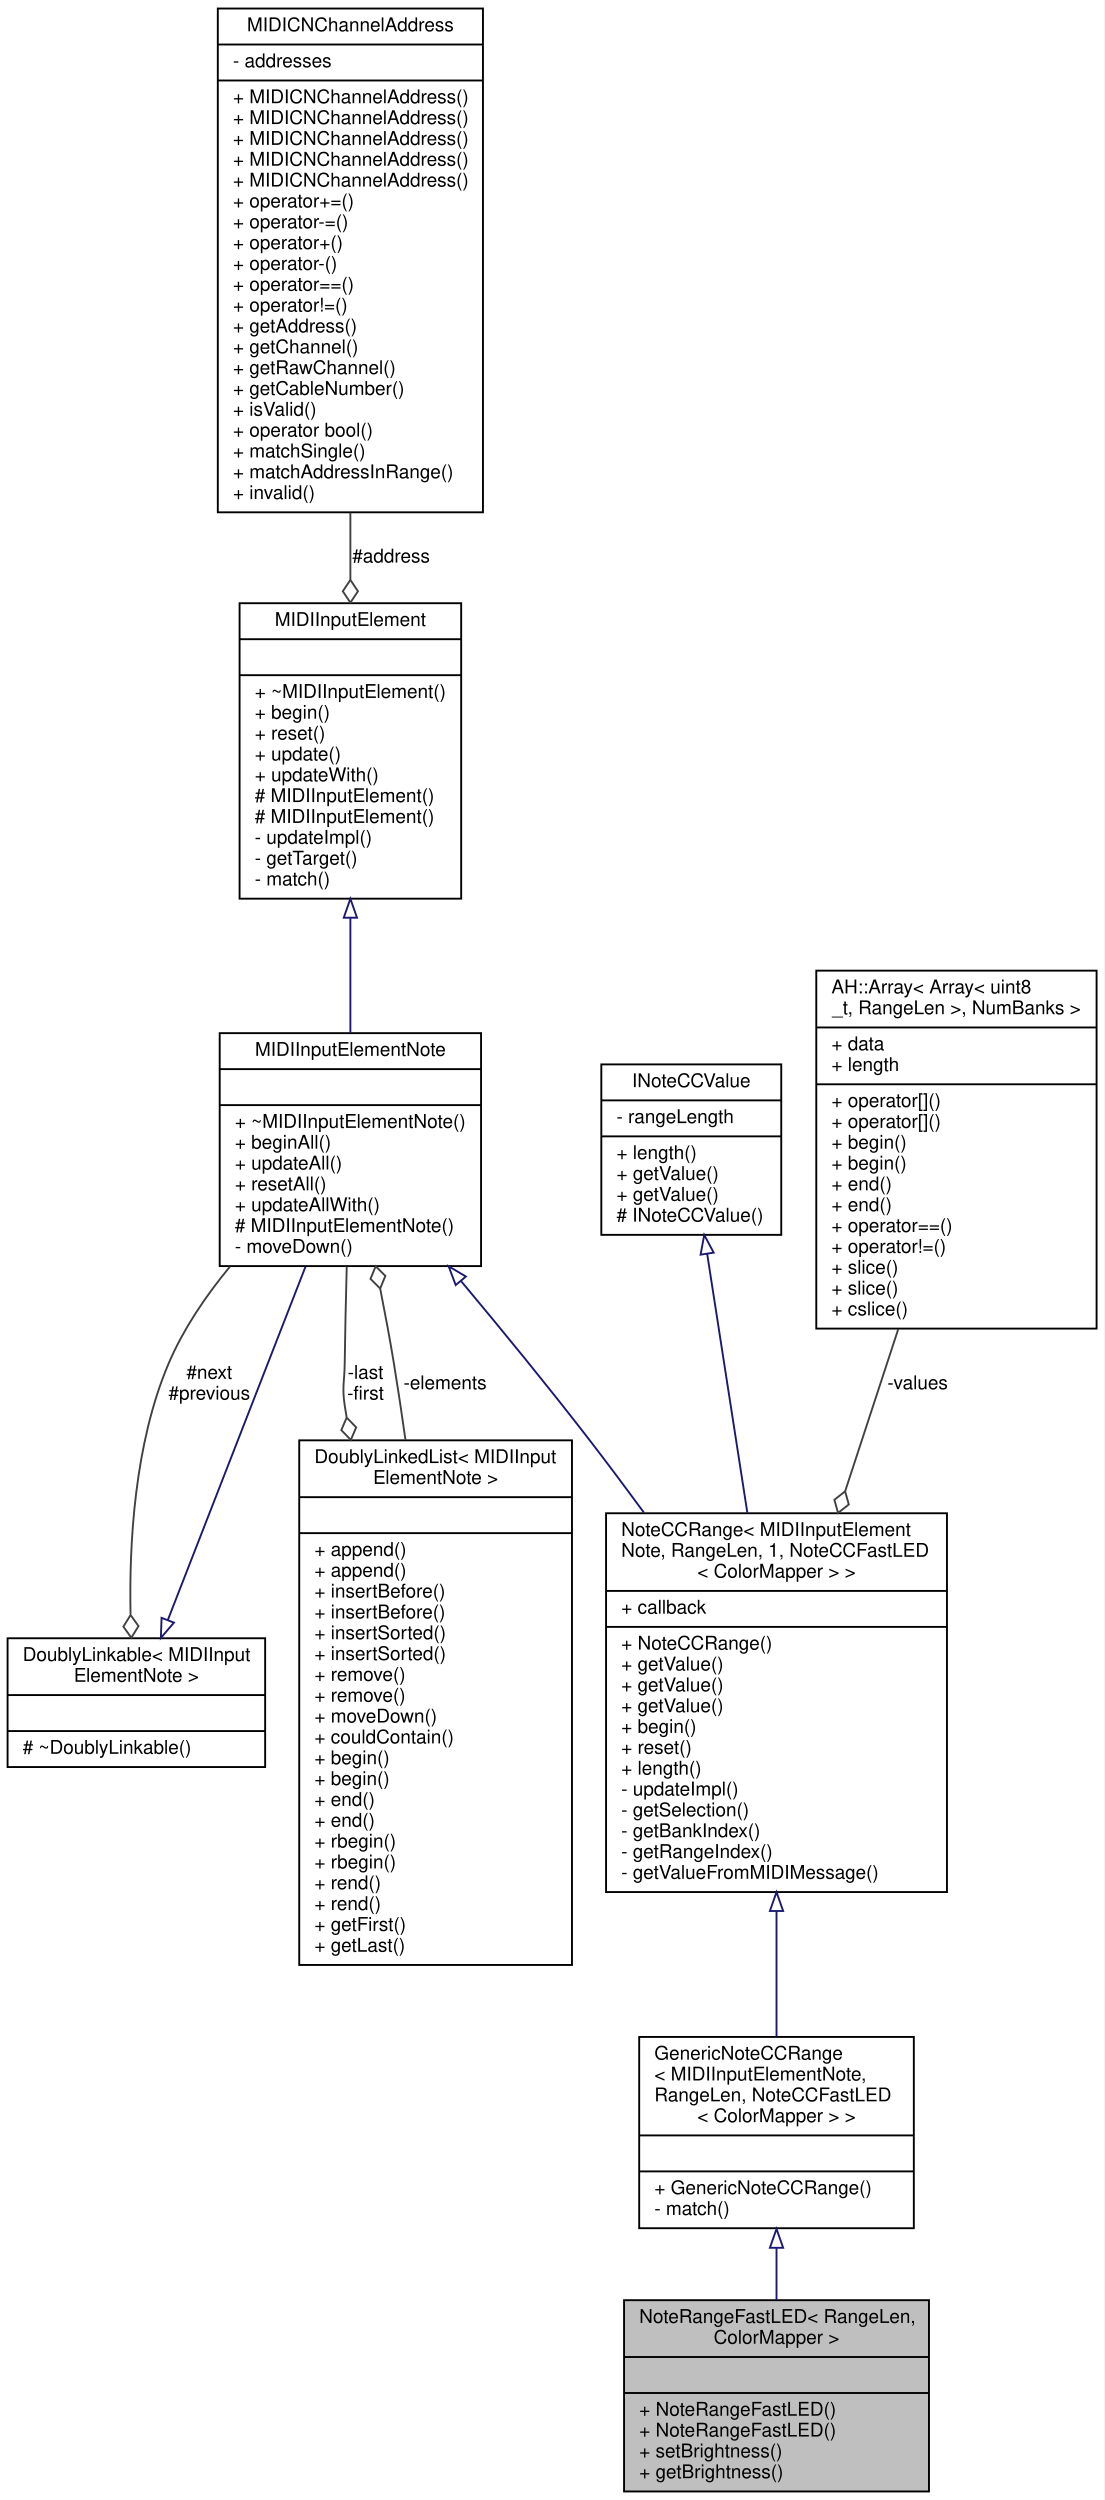
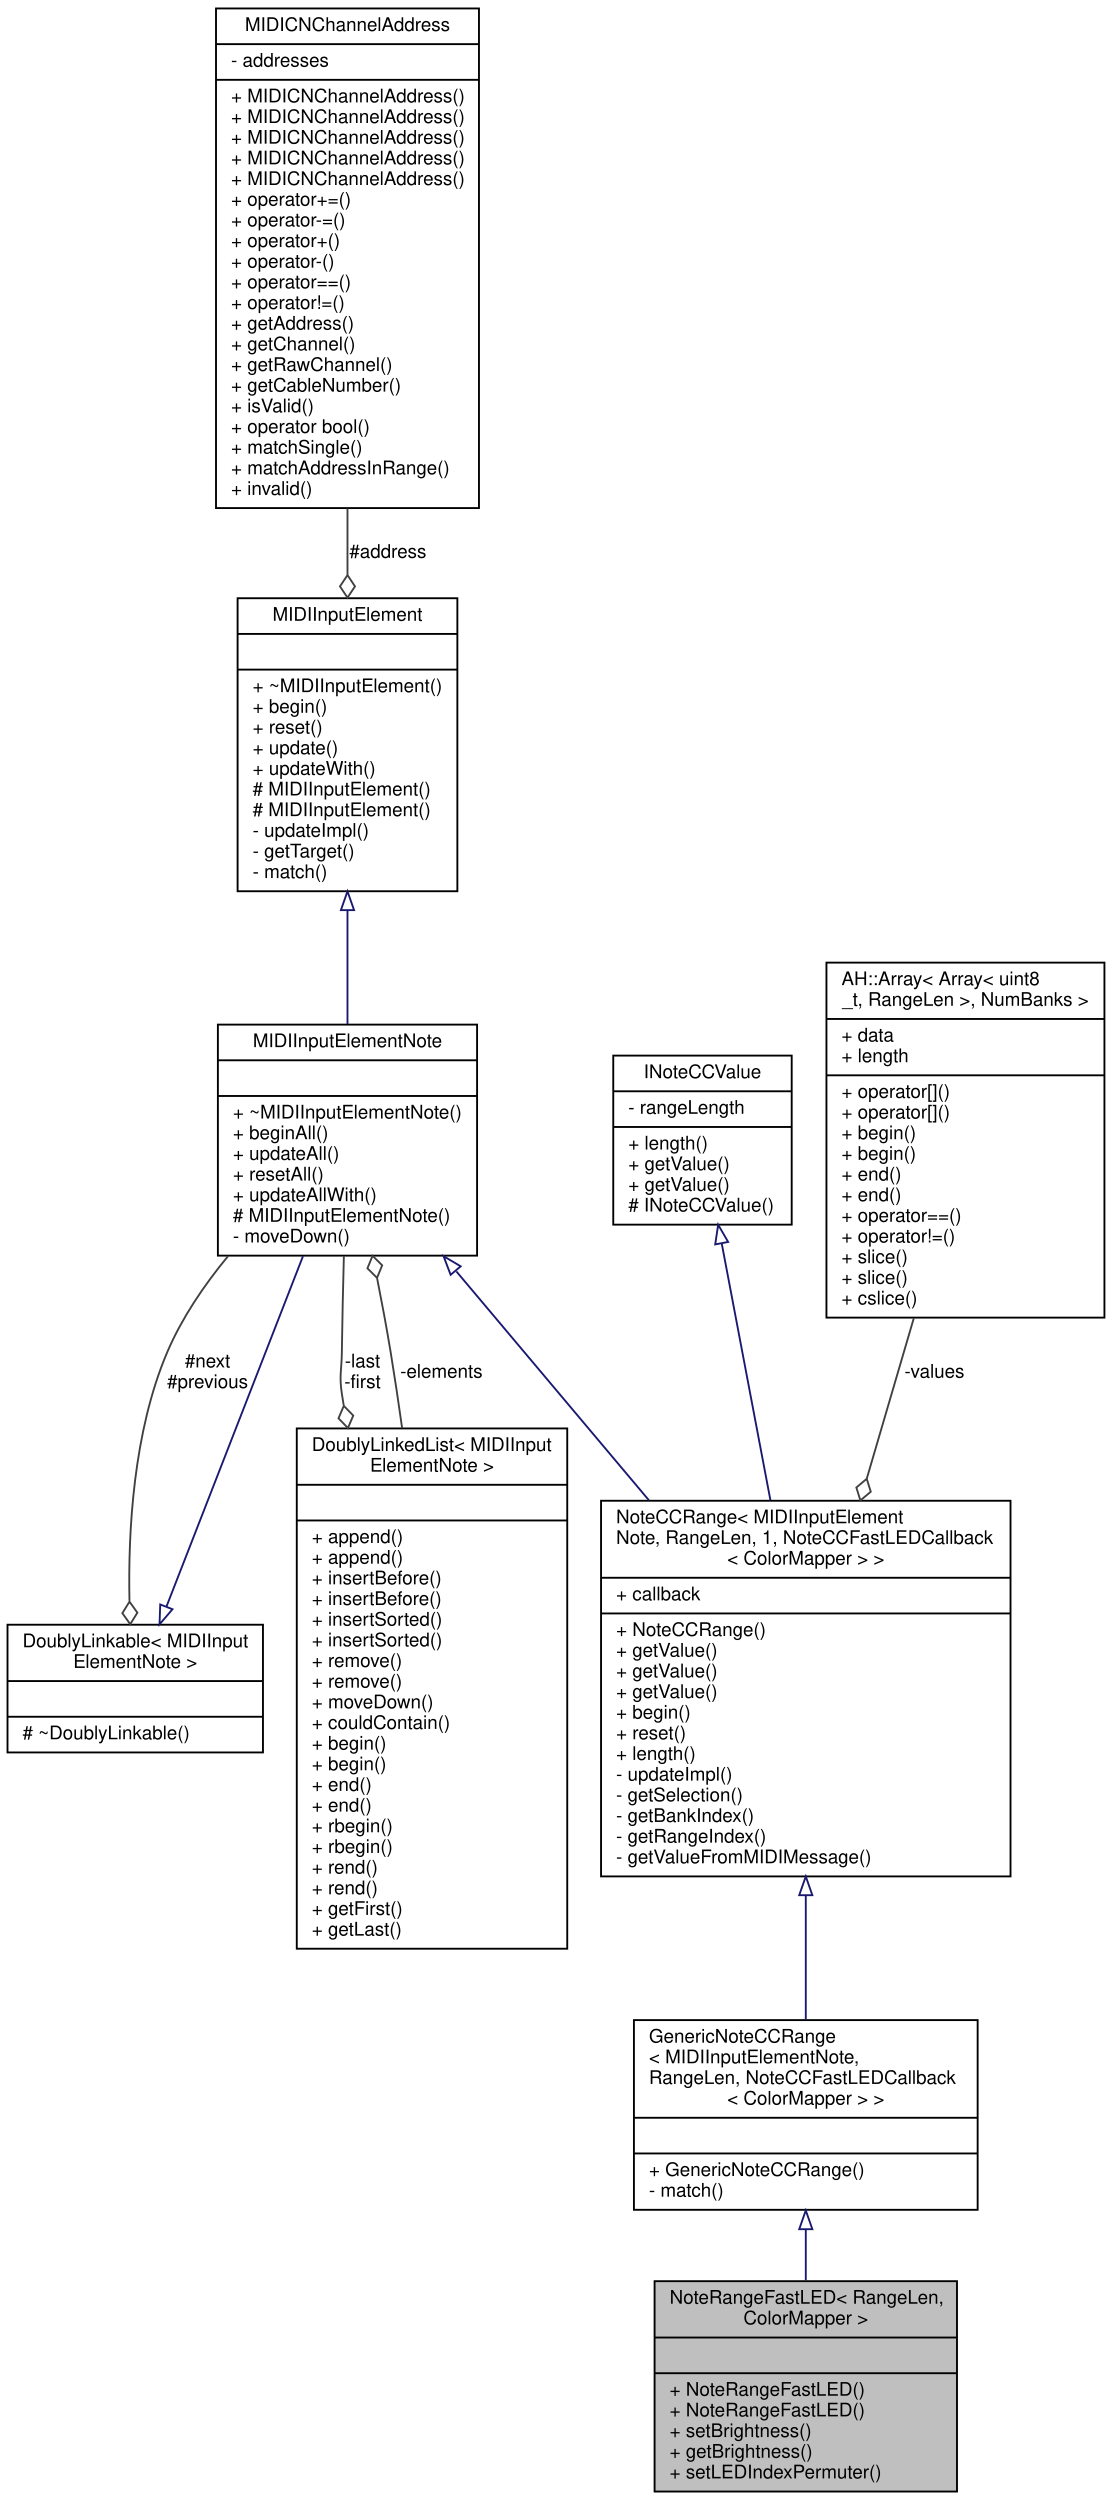
- <svg xmlns="http://www.w3.org/2000/svg" xmlns:xlink="http://www.w3.org/1999/xlink" width="583pt" height="1320pt" viewBox="0.00 0.00 583.00 1320.00">
-   <g id="graph0" class="graph" transform="scale(1 1) rotate(0) translate(4 1316)">
-     <polygon fill="white" stroke="none" points="-4,4 -4,-1316 579,-1316 579,4 -4,4" />
+ <svg xmlns="http://www.w3.org/2000/svg" xmlns:xlink="http://www.w3.org/1999/xlink" width="592pt" height="1331pt" viewBox="0.00 0.00 592.00 1331.00">
+   <g id="graph0" class="graph" transform="scale(1 1) rotate(0) translate(4 1327)">
+     <polygon fill="white" stroke="none" points="-4,4 -4,-1327 588,-1327 588,4 -4,4" />
    <g id="node1" class="node">
      <g id="a_node1">
-         <a xlink:title=" ">
-           <polygon fill="#bfbfbf" stroke="black" points="325.5,-0.5 325.5,-101.5 486.5,-101.5 486.5,-0.5 325.5,-0.5" />
-           <text text-anchor="start" x="333.5" y="-89.5" font-family="Helvetica,sans-Serif" font-size="10.00">NoteRangeFastLED&lt; RangeLen,</text>
-           <text text-anchor="middle" x="406" y="-78.5" font-family="Helvetica,sans-Serif" font-size="10.00"> ColorMapper &gt;</text>
-           <polyline fill="none" stroke="black" points="325.5,-71.5 486.5,-71.5 " />
-           <text text-anchor="middle" x="406" y="-59.5" font-family="Helvetica,sans-Serif" font-size="10.00"> </text>
-           <polyline fill="none" stroke="black" points="325.5,-52.5 486.5,-52.5 " />
-           <text text-anchor="start" x="333.5" y="-40.5" font-family="Helvetica,sans-Serif" font-size="10.00">+ NoteRangeFastLED()</text>
-           <text text-anchor="start" x="333.5" y="-29.5" font-family="Helvetica,sans-Serif" font-size="10.00">+ NoteRangeFastLED()</text>
-           <text text-anchor="start" x="333.5" y="-18.5" font-family="Helvetica,sans-Serif" font-size="10.00">+ setBrightness()</text>
-           <text text-anchor="start" x="333.5" y="-7.5" font-family="Helvetica,sans-Serif" font-size="10.00">+ getBrightness()</text>
+         <a xlink:title="MIDI Input Element that listens for MIDI Note messages in a given range, and displays their values us...">
+           <polygon fill="#bfbfbf" stroke="black" points="344.5,-0.5 344.5,-112.5 505.5,-112.5 505.5,-0.5 344.5,-0.5" />
+           <text text-anchor="start" x="352.5" y="-100.5" font-family="Helvetica,sans-Serif" font-size="10.00">NoteRangeFastLED&lt; RangeLen,</text>
+           <text text-anchor="middle" x="425" y="-89.5" font-family="Helvetica,sans-Serif" font-size="10.00"> ColorMapper &gt;</text>
+           <polyline fill="none" stroke="black" points="344.5,-82.5 505.5,-82.5 " />
+           <text text-anchor="middle" x="425" y="-70.5" font-family="Helvetica,sans-Serif" font-size="10.00"> </text>
+           <polyline fill="none" stroke="black" points="344.5,-63.5 505.5,-63.5 " />
+           <text text-anchor="start" x="352.5" y="-51.5" font-family="Helvetica,sans-Serif" font-size="10.00">+ NoteRangeFastLED()</text>
+           <text text-anchor="start" x="352.5" y="-40.5" font-family="Helvetica,sans-Serif" font-size="10.00">+ NoteRangeFastLED()</text>
+           <text text-anchor="start" x="352.5" y="-29.5" font-family="Helvetica,sans-Serif" font-size="10.00">+ setBrightness()</text>
+           <text text-anchor="start" x="352.5" y="-18.5" font-family="Helvetica,sans-Serif" font-size="10.00">+ getBrightness()</text>
+           <text text-anchor="start" x="352.5" y="-7.5" font-family="Helvetica,sans-Serif" font-size="10.00">+ setLEDIndexPermuter()</text>
        </a>
      </g>
    </g>
    <g id="node2" class="node">
      <g id="a_node2">
        <a xlink:href="../../d5/d80/classGenericNoteCCRange.html" target="_top" xlink:title=" ">
-           <polygon fill="white" stroke="black" points="333.5,-139.5 333.5,-240.5 478.5,-240.5 478.5,-139.5 333.5,-139.5" />
-           <text text-anchor="start" x="341.5" y="-228.5" font-family="Helvetica,sans-Serif" font-size="10.00">GenericNoteCCRange</text>
-           <text text-anchor="start" x="341.5" y="-217.5" font-family="Helvetica,sans-Serif" font-size="10.00">&lt; MIDIInputElementNote,</text>
-           <text text-anchor="start" x="341.5" y="-206.5" font-family="Helvetica,sans-Serif" font-size="10.00"> RangeLen, NoteCCFastLED</text>
-           <text text-anchor="middle" x="406" y="-195.5" font-family="Helvetica,sans-Serif" font-size="10.00">&lt; ColorMapper &gt; &gt;</text>
-           <polyline fill="none" stroke="black" points="333.5,-188.5 478.5,-188.5 " />
-           <text text-anchor="middle" x="406" y="-176.5" font-family="Helvetica,sans-Serif" font-size="10.00"> </text>
-           <polyline fill="none" stroke="black" points="333.5,-169.5 478.5,-169.5 " />
-           <text text-anchor="start" x="341.5" y="-157.5" font-family="Helvetica,sans-Serif" font-size="10.00">+ GenericNoteCCRange()</text>
-           <text text-anchor="start" x="341.5" y="-146.5" font-family="Helvetica,sans-Serif" font-size="10.00">- match()</text>
+           <polygon fill="white" stroke="black" points="333.5,-150.5 333.5,-251.5 516.5,-251.5 516.5,-150.5 333.5,-150.5" />
+           <text text-anchor="start" x="341.5" y="-239.5" font-family="Helvetica,sans-Serif" font-size="10.00">GenericNoteCCRange</text>
+           <text text-anchor="start" x="341.5" y="-228.5" font-family="Helvetica,sans-Serif" font-size="10.00">&lt; MIDIInputElementNote,</text>
+           <text text-anchor="start" x="341.5" y="-217.5" font-family="Helvetica,sans-Serif" font-size="10.00"> RangeLen, NoteCCFastLEDCallback</text>
+           <text text-anchor="middle" x="425" y="-206.5" font-family="Helvetica,sans-Serif" font-size="10.00">&lt; ColorMapper &gt; &gt;</text>
+           <polyline fill="none" stroke="black" points="333.5,-199.5 516.5,-199.5 " />
+           <text text-anchor="middle" x="425" y="-187.5" font-family="Helvetica,sans-Serif" font-size="10.00"> </text>
+           <polyline fill="none" stroke="black" points="333.5,-180.5 516.5,-180.5 " />
+           <text text-anchor="start" x="341.5" y="-168.5" font-family="Helvetica,sans-Serif" font-size="10.00">+ GenericNoteCCRange()</text>
+           <text text-anchor="start" x="341.5" y="-157.5" font-family="Helvetica,sans-Serif" font-size="10.00">- match()</text>
        </a>
      </g>
    </g>
    <g id="edge1" class="edge">
-       <path fill="none" stroke="midnightblue" d="M406,-128.953C406,-119.812 406,-110.466 406,-101.581" />
-       <polygon fill="none" stroke="midnightblue" points="402.5,-129.152 406,-139.152 409.5,-129.152 402.5,-129.152" />
+       <path fill="none" stroke="midnightblue" d="M425,-140.115C425,-131.095 425,-121.827 425,-112.907" />
+       <polygon fill="none" stroke="midnightblue" points="421.5,-140.16 425,-150.16 428.5,-140.16 421.5,-140.16" />
    </g>
    <g id="node3" class="node">
      <g id="a_node3">
        <a xlink:href="../../d2/df4/classNoteCCRange.html" target="_top" xlink:title=" ">
-           <polygon fill="white" stroke="black" points="316,-317 316,-517 496,-517 496,-317 316,-317" />
-           <text text-anchor="start" x="324" y="-505" font-family="Helvetica,sans-Serif" font-size="10.00">NoteCCRange&lt; MIDIInputElement</text>
-           <text text-anchor="start" x="324" y="-494" font-family="Helvetica,sans-Serif" font-size="10.00">Note, RangeLen, 1, NoteCCFastLED</text>
-           <text text-anchor="middle" x="406" y="-483" font-family="Helvetica,sans-Serif" font-size="10.00">&lt; ColorMapper &gt; &gt;</text>
-           <polyline fill="none" stroke="black" points="316,-476 496,-476 " />
-           <text text-anchor="start" x="324" y="-464" font-family="Helvetica,sans-Serif" font-size="10.00">+ callback</text>
-           <polyline fill="none" stroke="black" points="316,-457 496,-457 " />
-           <text text-anchor="start" x="324" y="-445" font-family="Helvetica,sans-Serif" font-size="10.00">+ NoteCCRange()</text>
+           <polygon fill="white" stroke="black" points="316,-328 316,-528 534,-528 534,-328 316,-328" />
+           <text text-anchor="start" x="324" y="-516" font-family="Helvetica,sans-Serif" font-size="10.00">NoteCCRange&lt; MIDIInputElement</text>
+           <text text-anchor="start" x="324" y="-505" font-family="Helvetica,sans-Serif" font-size="10.00">Note, RangeLen, 1, NoteCCFastLEDCallback</text>
+           <text text-anchor="middle" x="425" y="-494" font-family="Helvetica,sans-Serif" font-size="10.00">&lt; ColorMapper &gt; &gt;</text>
+           <polyline fill="none" stroke="black" points="316,-487 534,-487 " />
+           <text text-anchor="start" x="324" y="-475" font-family="Helvetica,sans-Serif" font-size="10.00">+ callback</text>
+           <polyline fill="none" stroke="black" points="316,-468 534,-468 " />
+           <text text-anchor="start" x="324" y="-456" font-family="Helvetica,sans-Serif" font-size="10.00">+ NoteCCRange()</text>
+           <text text-anchor="start" x="324" y="-445" font-family="Helvetica,sans-Serif" font-size="10.00">+ getValue()</text>
          <text text-anchor="start" x="324" y="-434" font-family="Helvetica,sans-Serif" font-size="10.00">+ getValue()</text>
          <text text-anchor="start" x="324" y="-423" font-family="Helvetica,sans-Serif" font-size="10.00">+ getValue()</text>
-           <text text-anchor="start" x="324" y="-412" font-family="Helvetica,sans-Serif" font-size="10.00">+ getValue()</text>
-           <text text-anchor="start" x="324" y="-401" font-family="Helvetica,sans-Serif" font-size="10.00">+ begin()</text>
-           <text text-anchor="start" x="324" y="-390" font-family="Helvetica,sans-Serif" font-size="10.00">+ reset()</text>
-           <text text-anchor="start" x="324" y="-379" font-family="Helvetica,sans-Serif" font-size="10.00">+ length()</text>
-           <text text-anchor="start" x="324" y="-368" font-family="Helvetica,sans-Serif" font-size="10.00">- updateImpl()</text>
-           <text text-anchor="start" x="324" y="-357" font-family="Helvetica,sans-Serif" font-size="10.00">- getSelection()</text>
-           <text text-anchor="start" x="324" y="-346" font-family="Helvetica,sans-Serif" font-size="10.00">- getBankIndex()</text>
-           <text text-anchor="start" x="324" y="-335" font-family="Helvetica,sans-Serif" font-size="10.00">- getRangeIndex()</text>
-           <text text-anchor="start" x="324" y="-324" font-family="Helvetica,sans-Serif" font-size="10.00">- getValueFromMIDIMessage()</text>
+           <text text-anchor="start" x="324" y="-412" font-family="Helvetica,sans-Serif" font-size="10.00">+ begin()</text>
+           <text text-anchor="start" x="324" y="-401" font-family="Helvetica,sans-Serif" font-size="10.00">+ reset()</text>
+           <text text-anchor="start" x="324" y="-390" font-family="Helvetica,sans-Serif" font-size="10.00">+ length()</text>
+           <text text-anchor="start" x="324" y="-379" font-family="Helvetica,sans-Serif" font-size="10.00">- updateImpl()</text>
+           <text text-anchor="start" x="324" y="-368" font-family="Helvetica,sans-Serif" font-size="10.00">- getSelection()</text>
+           <text text-anchor="start" x="324" y="-357" font-family="Helvetica,sans-Serif" font-size="10.00">- getBankIndex()</text>
+           <text text-anchor="start" x="324" y="-346" font-family="Helvetica,sans-Serif" font-size="10.00">- getRangeIndex()</text>
+           <text text-anchor="start" x="324" y="-335" font-family="Helvetica,sans-Serif" font-size="10.00">- getValueFromMIDIMessage()</text>
        </a>
      </g>
    </g>
    <g id="edge2" class="edge">
-       <path fill="none" stroke="midnightblue" d="M406,-306.734C406,-283.589 406,-260.261 406,-240.673" />
-       <polygon fill="none" stroke="midnightblue" points="402.5,-306.984 406,-316.984 409.5,-306.984 402.5,-306.984" />
+       <path fill="none" stroke="midnightblue" d="M425,-317.734C425,-294.589 425,-271.261 425,-251.673" />
+       <polygon fill="none" stroke="midnightblue" points="421.5,-317.984 425,-327.984 428.5,-317.984 421.5,-317.984" />
    </g>
    <g id="node4" class="node">
      <g id="a_node4">
        <a xlink:href="../../db/d4b/classMIDIInputElementNote.html" target="_top" xlink:title="Class for objects that listen for incoming MIDI Note events.">
-           <polygon fill="white" stroke="black" points="112,-647.5 112,-770.5 250,-770.5 250,-647.5 112,-647.5" />
-           <text text-anchor="middle" x="181" y="-758.5" font-family="Helvetica,sans-Serif" font-size="10.00">MIDIInputElementNote</text>
-           <polyline fill="none" stroke="black" points="112,-751.5 250,-751.5 " />
-           <text text-anchor="middle" x="181" y="-739.5" font-family="Helvetica,sans-Serif" font-size="10.00"> </text>
-           <polyline fill="none" stroke="black" points="112,-732.5 250,-732.5 " />
-           <text text-anchor="start" x="120" y="-720.5" font-family="Helvetica,sans-Serif" font-size="10.00">+ ~MIDIInputElementNote()</text>
-           <text text-anchor="start" x="120" y="-709.5" font-family="Helvetica,sans-Serif" font-size="10.00">+ beginAll()</text>
-           <text text-anchor="start" x="120" y="-698.5" font-family="Helvetica,sans-Serif" font-size="10.00">+ updateAll()</text>
-           <text text-anchor="start" x="120" y="-687.5" font-family="Helvetica,sans-Serif" font-size="10.00">+ resetAll()</text>
-           <text text-anchor="start" x="120" y="-676.5" font-family="Helvetica,sans-Serif" font-size="10.00">+ updateAllWith()</text>
-           <text text-anchor="start" x="120" y="-665.5" font-family="Helvetica,sans-Serif" font-size="10.00"># MIDIInputElementNote()</text>
-           <text text-anchor="start" x="120" y="-654.5" font-family="Helvetica,sans-Serif" font-size="10.00">- moveDown()</text>
+           <polygon fill="white" stroke="black" points="112,-658.5 112,-781.5 250,-781.5 250,-658.5 112,-658.5" />
+           <text text-anchor="middle" x="181" y="-769.5" font-family="Helvetica,sans-Serif" font-size="10.00">MIDIInputElementNote</text>
+           <polyline fill="none" stroke="black" points="112,-762.5 250,-762.5 " />
+           <text text-anchor="middle" x="181" y="-750.5" font-family="Helvetica,sans-Serif" font-size="10.00"> </text>
+           <polyline fill="none" stroke="black" points="112,-743.5 250,-743.5 " />
+           <text text-anchor="start" x="120" y="-731.5" font-family="Helvetica,sans-Serif" font-size="10.00">+ ~MIDIInputElementNote()</text>
+           <text text-anchor="start" x="120" y="-720.5" font-family="Helvetica,sans-Serif" font-size="10.00">+ beginAll()</text>
+           <text text-anchor="start" x="120" y="-709.5" font-family="Helvetica,sans-Serif" font-size="10.00">+ updateAll()</text>
+           <text text-anchor="start" x="120" y="-698.5" font-family="Helvetica,sans-Serif" font-size="10.00">+ resetAll()</text>
+           <text text-anchor="start" x="120" y="-687.5" font-family="Helvetica,sans-Serif" font-size="10.00">+ updateAllWith()</text>
+           <text text-anchor="start" x="120" y="-676.5" font-family="Helvetica,sans-Serif" font-size="10.00"># MIDIInputElementNote()</text>
+           <text text-anchor="start" x="120" y="-665.5" font-family="Helvetica,sans-Serif" font-size="10.00">- moveDown()</text>
        </a>
      </g>
    </g>
    <g id="edge3" class="edge">
-       <path fill="none" stroke="midnightblue" d="M239.486,-639.52C261.106,-613.669 285.556,-583.79 307,-556 316.547,-543.628 326.385,-530.464 335.983,-517.366" />
-       <polygon fill="none" stroke="midnightblue" points="236.616,-637.494 232.873,-647.406 241.98,-641.992 236.616,-637.494" />
+       <path fill="none" stroke="midnightblue" d="M238.966,-650.106C269.597,-613.7 307.744,-568.361 341.507,-528.233" />
+       <polygon fill="none" stroke="midnightblue" points="235.91,-648.301 232.15,-658.206 241.267,-652.808 235.91,-648.301" />
    </g>
    <g id="node7" class="node">
      <g id="a_node7">
        <a xlink:href="../../d4/d23/classDoublyLinkable.html" target="_top" xlink:title=" ">
-           <polygon fill="white" stroke="black" points="0,-383 0,-451 136,-451 136,-383 0,-383" />
-           <text text-anchor="start" x="8" y="-439" font-family="Helvetica,sans-Serif" font-size="10.00">DoublyLinkable&lt; MIDIInput</text>
-           <text text-anchor="middle" x="68" y="-428" font-family="Helvetica,sans-Serif" font-size="10.00">ElementNote &gt;</text>
-           <polyline fill="none" stroke="black" points="0,-421 136,-421 " />
-           <text text-anchor="middle" x="68" y="-409" font-family="Helvetica,sans-Serif" font-size="10.00"> </text>
-           <polyline fill="none" stroke="black" points="0,-402 136,-402 " />
-           <text text-anchor="start" x="8" y="-390" font-family="Helvetica,sans-Serif" font-size="10.00"># ~DoublyLinkable()</text>
+           <polygon fill="white" stroke="black" points="0,-394 0,-462 136,-462 136,-394 0,-394" />
+           <text text-anchor="start" x="8" y="-450" font-family="Helvetica,sans-Serif" font-size="10.00">DoublyLinkable&lt; MIDIInput</text>
+           <text text-anchor="middle" x="68" y="-439" font-family="Helvetica,sans-Serif" font-size="10.00">ElementNote &gt;</text>
+           <polyline fill="none" stroke="black" points="0,-432 136,-432 " />
+           <text text-anchor="middle" x="68" y="-420" font-family="Helvetica,sans-Serif" font-size="10.00"> </text>
+           <polyline fill="none" stroke="black" points="0,-413 136,-413 " />
+           <text text-anchor="start" x="8" y="-401" font-family="Helvetica,sans-Serif" font-size="10.00"># ~DoublyLinkable()</text>
        </a>
      </g>
    </g>
    <g id="edge7" class="edge">
-       <path fill="none" stroke="#404040" d="M117.392,-647.221C104.626,-631.737 92.764,-614.266 85,-596 67.022,-553.704 64.152,-500.799 64.928,-463.7" />
-       <polygon fill="none" stroke="#404040" points="64.942,-463.274 61.142,-457.146 65.336,-451.28 69.137,-457.409 64.942,-463.274" />
-       <text text-anchor="middle" x="106.5" y="-588" font-family="Helvetica,sans-Serif" font-size="10.00"> #next</text>
-       <text text-anchor="middle" x="106.5" y="-577" font-family="Helvetica,sans-Serif" font-size="10.00">#previous</text>
+       <path fill="none" stroke="#404040" d="M117.392,-658.221C104.626,-642.737 92.764,-625.266 85,-607 67.022,-564.704 64.152,-511.799 64.928,-474.7" />
+       <polygon fill="none" stroke="#404040" points="64.942,-474.274 61.142,-468.146 65.336,-462.28 69.137,-468.409 64.942,-474.274" />
+       <text text-anchor="middle" x="106.5" y="-599" font-family="Helvetica,sans-Serif" font-size="10.00"> #next</text>
+       <text text-anchor="middle" x="106.5" y="-588" font-family="Helvetica,sans-Serif" font-size="10.00">#previous</text>
    </g>
    <g id="node8" class="node">
      <g id="a_node8">
        <a xlink:href="../../dd/d16/classDoublyLinkedList.html" target="_top" xlink:title=" ">
-           <polygon fill="white" stroke="black" points="154,-278.5 154,-555.5 298,-555.5 298,-278.5 154,-278.5" />
-           <text text-anchor="start" x="162" y="-543.5" font-family="Helvetica,sans-Serif" font-size="10.00">DoublyLinkedList&lt; MIDIInput</text>
-           <text text-anchor="middle" x="226" y="-532.5" font-family="Helvetica,sans-Serif" font-size="10.00">ElementNote &gt;</text>
-           <polyline fill="none" stroke="black" points="154,-525.5 298,-525.5 " />
-           <text text-anchor="middle" x="226" y="-513.5" font-family="Helvetica,sans-Serif" font-size="10.00"> </text>
-           <polyline fill="none" stroke="black" points="154,-506.5 298,-506.5 " />
+           <polygon fill="white" stroke="black" points="154,-289.5 154,-566.5 298,-566.5 298,-289.5 154,-289.5" />
+           <text text-anchor="start" x="162" y="-554.5" font-family="Helvetica,sans-Serif" font-size="10.00">DoublyLinkedList&lt; MIDIInput</text>
+           <text text-anchor="middle" x="226" y="-543.5" font-family="Helvetica,sans-Serif" font-size="10.00">ElementNote &gt;</text>
+           <polyline fill="none" stroke="black" points="154,-536.5 298,-536.5 " />
+           <text text-anchor="middle" x="226" y="-524.5" font-family="Helvetica,sans-Serif" font-size="10.00"> </text>
+           <polyline fill="none" stroke="black" points="154,-517.5 298,-517.5 " />
+           <text text-anchor="start" x="162" y="-505.5" font-family="Helvetica,sans-Serif" font-size="10.00">+ append()</text>
          <text text-anchor="start" x="162" y="-494.5" font-family="Helvetica,sans-Serif" font-size="10.00">+ append()</text>
-           <text text-anchor="start" x="162" y="-483.5" font-family="Helvetica,sans-Serif" font-size="10.00">+ append()</text>
+           <text text-anchor="start" x="162" y="-483.5" font-family="Helvetica,sans-Serif" font-size="10.00">+ insertBefore()</text>
          <text text-anchor="start" x="162" y="-472.5" font-family="Helvetica,sans-Serif" font-size="10.00">+ insertBefore()</text>
-           <text text-anchor="start" x="162" y="-461.5" font-family="Helvetica,sans-Serif" font-size="10.00">+ insertBefore()</text>
+           <text text-anchor="start" x="162" y="-461.5" font-family="Helvetica,sans-Serif" font-size="10.00">+ insertSorted()</text>
          <text text-anchor="start" x="162" y="-450.5" font-family="Helvetica,sans-Serif" font-size="10.00">+ insertSorted()</text>
-           <text text-anchor="start" x="162" y="-439.5" font-family="Helvetica,sans-Serif" font-size="10.00">+ insertSorted()</text>
+           <text text-anchor="start" x="162" y="-439.5" font-family="Helvetica,sans-Serif" font-size="10.00">+ remove()</text>
          <text text-anchor="start" x="162" y="-428.5" font-family="Helvetica,sans-Serif" font-size="10.00">+ remove()</text>
-           <text text-anchor="start" x="162" y="-417.5" font-family="Helvetica,sans-Serif" font-size="10.00">+ remove()</text>
-           <text text-anchor="start" x="162" y="-406.5" font-family="Helvetica,sans-Serif" font-size="10.00">+ moveDown()</text>
-           <text text-anchor="start" x="162" y="-395.5" font-family="Helvetica,sans-Serif" font-size="10.00">+ couldContain()</text>
+           <text text-anchor="start" x="162" y="-417.5" font-family="Helvetica,sans-Serif" font-size="10.00">+ moveDown()</text>
+           <text text-anchor="start" x="162" y="-406.5" font-family="Helvetica,sans-Serif" font-size="10.00">+ couldContain()</text>
+           <text text-anchor="start" x="162" y="-395.5" font-family="Helvetica,sans-Serif" font-size="10.00">+ begin()</text>
          <text text-anchor="start" x="162" y="-384.5" font-family="Helvetica,sans-Serif" font-size="10.00">+ begin()</text>
-           <text text-anchor="start" x="162" y="-373.5" font-family="Helvetica,sans-Serif" font-size="10.00">+ begin()</text>
+           <text text-anchor="start" x="162" y="-373.5" font-family="Helvetica,sans-Serif" font-size="10.00">+ end()</text>
          <text text-anchor="start" x="162" y="-362.5" font-family="Helvetica,sans-Serif" font-size="10.00">+ end()</text>
-           <text text-anchor="start" x="162" y="-351.5" font-family="Helvetica,sans-Serif" font-size="10.00">+ end()</text>
+           <text text-anchor="start" x="162" y="-351.5" font-family="Helvetica,sans-Serif" font-size="10.00">+ rbegin()</text>
          <text text-anchor="start" x="162" y="-340.5" font-family="Helvetica,sans-Serif" font-size="10.00">+ rbegin()</text>
-           <text text-anchor="start" x="162" y="-329.5" font-family="Helvetica,sans-Serif" font-size="10.00">+ rbegin()</text>
+           <text text-anchor="start" x="162" y="-329.5" font-family="Helvetica,sans-Serif" font-size="10.00">+ rend()</text>
          <text text-anchor="start" x="162" y="-318.5" font-family="Helvetica,sans-Serif" font-size="10.00">+ rend()</text>
-           <text text-anchor="start" x="162" y="-307.5" font-family="Helvetica,sans-Serif" font-size="10.00">+ rend()</text>
-           <text text-anchor="start" x="162" y="-296.5" font-family="Helvetica,sans-Serif" font-size="10.00">+ getFirst()</text>
-           <text text-anchor="start" x="162" y="-285.5" font-family="Helvetica,sans-Serif" font-size="10.00">+ getLast()</text>
+           <text text-anchor="start" x="162" y="-307.5" font-family="Helvetica,sans-Serif" font-size="10.00">+ getFirst()</text>
+           <text text-anchor="start" x="162" y="-296.5" font-family="Helvetica,sans-Serif" font-size="10.00">+ getLast()</text>
        </a>
      </g>
    </g>
    <g id="edge9" class="edge">
-       <path fill="none" stroke="#404040" d="M179.077,-647.264C178.631,-630.644 178.223,-612.629 178,-596 177.869,-586.223 176.546,-583.669 178,-574 178.311,-571.929 178.645,-569.848 178.999,-567.758" />
-       <polygon fill="none" stroke="#404040" points="179.044,-567.516 176.209,-560.885 181.239,-555.718 184.074,-562.349 179.044,-567.516" />
-       <text text-anchor="middle" x="189" y="-588" font-family="Helvetica,sans-Serif" font-size="10.00"> -last</text>
-       <text text-anchor="middle" x="189" y="-577" font-family="Helvetica,sans-Serif" font-size="10.00">-first</text>
+       <path fill="none" stroke="#404040" d="M179.077,-658.264C178.631,-641.644 178.223,-623.629 178,-607 177.869,-597.223 176.546,-594.669 178,-585 178.311,-582.929 178.645,-580.848 178.999,-578.758" />
+       <polygon fill="none" stroke="#404040" points="179.044,-578.516 176.209,-571.885 181.239,-566.718 184.074,-573.349 179.044,-578.516" />
+       <text text-anchor="middle" x="189" y="-599" font-family="Helvetica,sans-Serif" font-size="10.00"> -last</text>
+       <text text-anchor="middle" x="189" y="-588" font-family="Helvetica,sans-Serif" font-size="10.00">-first</text>
    </g>
    <g id="node5" class="node">
      <g id="a_node5">
        <a xlink:href="../../d9/db1/classMIDIInputElement.html" target="_top" xlink:title="A class for objects that listen for incoming MIDI events.">
-           <polygon fill="white" stroke="black" points="122.5,-841.5 122.5,-997.5 239.5,-997.5 239.5,-841.5 122.5,-841.5" />
-           <text text-anchor="middle" x="181" y="-985.5" font-family="Helvetica,sans-Serif" font-size="10.00">MIDIInputElement</text>
-           <polyline fill="none" stroke="black" points="122.5,-978.5 239.5,-978.5 " />
-           <text text-anchor="middle" x="181" y="-966.5" font-family="Helvetica,sans-Serif" font-size="10.00"> </text>
-           <polyline fill="none" stroke="black" points="122.5,-959.5 239.5,-959.5 " />
-           <text text-anchor="start" x="130.5" y="-947.5" font-family="Helvetica,sans-Serif" font-size="10.00">+ ~MIDIInputElement()</text>
-           <text text-anchor="start" x="130.5" y="-936.5" font-family="Helvetica,sans-Serif" font-size="10.00">+ begin()</text>
-           <text text-anchor="start" x="130.5" y="-925.5" font-family="Helvetica,sans-Serif" font-size="10.00">+ reset()</text>
-           <text text-anchor="start" x="130.5" y="-914.5" font-family="Helvetica,sans-Serif" font-size="10.00">+ update()</text>
-           <text text-anchor="start" x="130.5" y="-903.5" font-family="Helvetica,sans-Serif" font-size="10.00">+ updateWith()</text>
+           <polygon fill="white" stroke="black" points="122.5,-852.5 122.5,-1008.5 239.5,-1008.5 239.5,-852.5 122.5,-852.5" />
+           <text text-anchor="middle" x="181" y="-996.5" font-family="Helvetica,sans-Serif" font-size="10.00">MIDIInputElement</text>
+           <polyline fill="none" stroke="black" points="122.5,-989.5 239.5,-989.5 " />
+           <text text-anchor="middle" x="181" y="-977.5" font-family="Helvetica,sans-Serif" font-size="10.00"> </text>
+           <polyline fill="none" stroke="black" points="122.5,-970.5 239.5,-970.5 " />
+           <text text-anchor="start" x="130.5" y="-958.5" font-family="Helvetica,sans-Serif" font-size="10.00">+ ~MIDIInputElement()</text>
+           <text text-anchor="start" x="130.5" y="-947.5" font-family="Helvetica,sans-Serif" font-size="10.00">+ begin()</text>
+           <text text-anchor="start" x="130.5" y="-936.5" font-family="Helvetica,sans-Serif" font-size="10.00">+ reset()</text>
+           <text text-anchor="start" x="130.5" y="-925.5" font-family="Helvetica,sans-Serif" font-size="10.00">+ update()</text>
+           <text text-anchor="start" x="130.5" y="-914.5" font-family="Helvetica,sans-Serif" font-size="10.00">+ updateWith()</text>
+           <text text-anchor="start" x="130.5" y="-903.5" font-family="Helvetica,sans-Serif" font-size="10.00"># MIDIInputElement()</text>
          <text text-anchor="start" x="130.5" y="-892.5" font-family="Helvetica,sans-Serif" font-size="10.00"># MIDIInputElement()</text>
-           <text text-anchor="start" x="130.5" y="-881.5" font-family="Helvetica,sans-Serif" font-size="10.00"># MIDIInputElement()</text>
-           <text text-anchor="start" x="130.5" y="-870.5" font-family="Helvetica,sans-Serif" font-size="10.00">- updateImpl()</text>
-           <text text-anchor="start" x="130.5" y="-859.5" font-family="Helvetica,sans-Serif" font-size="10.00">- getTarget()</text>
-           <text text-anchor="start" x="130.5" y="-848.5" font-family="Helvetica,sans-Serif" font-size="10.00">- match()</text>
+           <text text-anchor="start" x="130.5" y="-881.5" font-family="Helvetica,sans-Serif" font-size="10.00">- updateImpl()</text>
+           <text text-anchor="start" x="130.5" y="-870.5" font-family="Helvetica,sans-Serif" font-size="10.00">- getTarget()</text>
+           <text text-anchor="start" x="130.5" y="-859.5" font-family="Helvetica,sans-Serif" font-size="10.00">- match()</text>
        </a>
      </g>
    </g>
    <g id="edge4" class="edge">
-       <path fill="none" stroke="midnightblue" d="M181,-831.238C181,-810.9 181,-789.676 181,-770.774" />
-       <polygon fill="none" stroke="midnightblue" points="177.5,-831.455 181,-841.455 184.5,-831.455 177.5,-831.455" />
+       <path fill="none" stroke="midnightblue" d="M181,-842.238C181,-821.9 181,-800.676 181,-781.774" />
+       <polygon fill="none" stroke="midnightblue" points="177.5,-842.455 181,-852.455 184.5,-842.455 177.5,-842.455" />
    </g>
    <g id="node6" class="node">
      <g id="a_node6">
        <a xlink:href="../../d3/d10/classMIDICNChannelAddress.html" target="_top" xlink:title="A type-safe utility class for saving a MIDI address consisting of a 7-bit address,...">
-           <polygon fill="white" stroke="black" points="111,-1045.5 111,-1311.5 251,-1311.5 251,-1045.5 111,-1045.5" />
-           <text text-anchor="middle" x="181" y="-1299.5" font-family="Helvetica,sans-Serif" font-size="10.00">MIDICNChannelAddress</text>
-           <polyline fill="none" stroke="black" points="111,-1292.5 251,-1292.5 " />
-           <text text-anchor="start" x="119" y="-1280.5" font-family="Helvetica,sans-Serif" font-size="10.00">- addresses</text>
-           <polyline fill="none" stroke="black" points="111,-1273.5 251,-1273.5 " />
+           <polygon fill="white" stroke="black" points="111,-1056.5 111,-1322.5 251,-1322.5 251,-1056.5 111,-1056.5" />
+           <text text-anchor="middle" x="181" y="-1310.5" font-family="Helvetica,sans-Serif" font-size="10.00">MIDICNChannelAddress</text>
+           <polyline fill="none" stroke="black" points="111,-1303.5 251,-1303.5 " />
+           <text text-anchor="start" x="119" y="-1291.5" font-family="Helvetica,sans-Serif" font-size="10.00">- addresses</text>
+           <polyline fill="none" stroke="black" points="111,-1284.5 251,-1284.5 " />
+           <text text-anchor="start" x="119" y="-1272.5" font-family="Helvetica,sans-Serif" font-size="10.00">+ MIDICNChannelAddress()</text>
          <text text-anchor="start" x="119" y="-1261.5" font-family="Helvetica,sans-Serif" font-size="10.00">+ MIDICNChannelAddress()</text>
          <text text-anchor="start" x="119" y="-1250.5" font-family="Helvetica,sans-Serif" font-size="10.00">+ MIDICNChannelAddress()</text>
          <text text-anchor="start" x="119" y="-1239.5" font-family="Helvetica,sans-Serif" font-size="10.00">+ MIDICNChannelAddress()</text>
          <text text-anchor="start" x="119" y="-1228.5" font-family="Helvetica,sans-Serif" font-size="10.00">+ MIDICNChannelAddress()</text>
-           <text text-anchor="start" x="119" y="-1217.5" font-family="Helvetica,sans-Serif" font-size="10.00">+ MIDICNChannelAddress()</text>
-           <text text-anchor="start" x="119" y="-1206.5" font-family="Helvetica,sans-Serif" font-size="10.00">+ operator+=()</text>
-           <text text-anchor="start" x="119" y="-1195.5" font-family="Helvetica,sans-Serif" font-size="10.00">+ operator-=()</text>
-           <text text-anchor="start" x="119" y="-1184.5" font-family="Helvetica,sans-Serif" font-size="10.00">+ operator+()</text>
-           <text text-anchor="start" x="119" y="-1173.5" font-family="Helvetica,sans-Serif" font-size="10.00">+ operator-()</text>
-           <text text-anchor="start" x="119" y="-1162.5" font-family="Helvetica,sans-Serif" font-size="10.00">+ operator==()</text>
-           <text text-anchor="start" x="119" y="-1151.5" font-family="Helvetica,sans-Serif" font-size="10.00">+ operator!=()</text>
-           <text text-anchor="start" x="119" y="-1140.5" font-family="Helvetica,sans-Serif" font-size="10.00">+ getAddress()</text>
-           <text text-anchor="start" x="119" y="-1129.5" font-family="Helvetica,sans-Serif" font-size="10.00">+ getChannel()</text>
-           <text text-anchor="start" x="119" y="-1118.5" font-family="Helvetica,sans-Serif" font-size="10.00">+ getRawChannel()</text>
-           <text text-anchor="start" x="119" y="-1107.5" font-family="Helvetica,sans-Serif" font-size="10.00">+ getCableNumber()</text>
-           <text text-anchor="start" x="119" y="-1096.5" font-family="Helvetica,sans-Serif" font-size="10.00">+ isValid()</text>
-           <text text-anchor="start" x="119" y="-1085.5" font-family="Helvetica,sans-Serif" font-size="10.00">+ operator bool()</text>
-           <text text-anchor="start" x="119" y="-1074.5" font-family="Helvetica,sans-Serif" font-size="10.00">+ matchSingle()</text>
-           <text text-anchor="start" x="119" y="-1063.5" font-family="Helvetica,sans-Serif" font-size="10.00">+ matchAddressInRange()</text>
-           <text text-anchor="start" x="119" y="-1052.5" font-family="Helvetica,sans-Serif" font-size="10.00">+ invalid()</text>
+           <text text-anchor="start" x="119" y="-1217.5" font-family="Helvetica,sans-Serif" font-size="10.00">+ operator+=()</text>
+           <text text-anchor="start" x="119" y="-1206.5" font-family="Helvetica,sans-Serif" font-size="10.00">+ operator-=()</text>
+           <text text-anchor="start" x="119" y="-1195.5" font-family="Helvetica,sans-Serif" font-size="10.00">+ operator+()</text>
+           <text text-anchor="start" x="119" y="-1184.5" font-family="Helvetica,sans-Serif" font-size="10.00">+ operator-()</text>
+           <text text-anchor="start" x="119" y="-1173.5" font-family="Helvetica,sans-Serif" font-size="10.00">+ operator==()</text>
+           <text text-anchor="start" x="119" y="-1162.5" font-family="Helvetica,sans-Serif" font-size="10.00">+ operator!=()</text>
+           <text text-anchor="start" x="119" y="-1151.5" font-family="Helvetica,sans-Serif" font-size="10.00">+ getAddress()</text>
+           <text text-anchor="start" x="119" y="-1140.5" font-family="Helvetica,sans-Serif" font-size="10.00">+ getChannel()</text>
+           <text text-anchor="start" x="119" y="-1129.5" font-family="Helvetica,sans-Serif" font-size="10.00">+ getRawChannel()</text>
+           <text text-anchor="start" x="119" y="-1118.5" font-family="Helvetica,sans-Serif" font-size="10.00">+ getCableNumber()</text>
+           <text text-anchor="start" x="119" y="-1107.5" font-family="Helvetica,sans-Serif" font-size="10.00">+ isValid()</text>
+           <text text-anchor="start" x="119" y="-1096.5" font-family="Helvetica,sans-Serif" font-size="10.00">+ operator bool()</text>
+           <text text-anchor="start" x="119" y="-1085.5" font-family="Helvetica,sans-Serif" font-size="10.00">+ matchSingle()</text>
+           <text text-anchor="start" x="119" y="-1074.5" font-family="Helvetica,sans-Serif" font-size="10.00">+ matchAddressInRange()</text>
+           <text text-anchor="start" x="119" y="-1063.5" font-family="Helvetica,sans-Serif" font-size="10.00">+ invalid()</text>
        </a>
      </g>
    </g>
    <g id="edge5" class="edge">
-       <path fill="none" stroke="#404040" d="M181,-1045.24C181,-1033.31 181,-1021.43 181,-1010.01" />
-       <polygon fill="none" stroke="#404040" points="181,-1009.81 177,-1003.81 181,-997.81 185,-1003.81 181,-1009.81" />
-       <text text-anchor="middle" x="202.5" y="-1019" font-family="Helvetica,sans-Serif" font-size="10.00"> #address</text>
+       <path fill="none" stroke="#404040" d="M181,-1056.24C181,-1044.31 181,-1032.43 181,-1021.01" />
+       <polygon fill="none" stroke="#404040" points="181,-1020.81 177,-1014.81 181,-1008.81 185,-1014.81 181,-1020.81" />
+       <text text-anchor="middle" x="202.5" y="-1030" font-family="Helvetica,sans-Serif" font-size="10.00"> #address</text>
    </g>
    <g id="edge6" class="edge">
-       <path fill="none" stroke="midnightblue" d="M84.6,-460.602C103.793,-509.857 135.53,-591.307 157.311,-647.206" />
-       <polygon fill="none" stroke="midnightblue" points="87.827,-459.244 80.935,-451.197 81.305,-461.786 87.827,-459.244" />
+       <path fill="none" stroke="midnightblue" d="M84.6,-471.602C103.793,-520.857 135.53,-602.307 157.311,-658.206" />
+       <polygon fill="none" stroke="midnightblue" points="87.827,-470.244 80.935,-462.197 81.305,-472.786 87.827,-470.244" />
    </g>
    <g id="edge8" class="edge">
-       <path fill="none" stroke="#404040" d="M210.092,-555.663C208.183,-569.313 206.144,-582.941 204,-596 201.894,-608.822 199.362,-622.41 196.758,-635.534" />
-       <polygon fill="none" stroke="#404040" points="196.733,-635.658 199.466,-642.332 194.357,-647.421 191.624,-640.748 196.733,-635.658" />
-       <text text-anchor="middle" x="231" y="-582.5" font-family="Helvetica,sans-Serif" font-size="10.00"> -elements</text>
+       <path fill="none" stroke="#404040" d="M210.092,-566.663C208.183,-580.313 206.144,-593.941 204,-607 201.894,-619.822 199.362,-633.41 196.758,-646.534" />
+       <polygon fill="none" stroke="#404040" points="196.733,-646.658 199.466,-653.332 194.357,-658.421 191.624,-651.748 196.733,-646.658" />
+       <text text-anchor="middle" x="231" y="-593.5" font-family="Helvetica,sans-Serif" font-size="10.00"> -elements</text>
    </g>
    <g id="node9" class="node">
      <g id="a_node9">
        <a xlink:href="../../d7/dab/classINoteCCValue.html" target="_top" xlink:title=" ">
-           <polygon fill="white" stroke="black" points="313.5,-664 313.5,-754 408.5,-754 408.5,-664 313.5,-664" />
-           <text text-anchor="middle" x="361" y="-742" font-family="Helvetica,sans-Serif" font-size="10.00">INoteCCValue</text>
-           <polyline fill="none" stroke="black" points="313.5,-735 408.5,-735 " />
-           <text text-anchor="start" x="321.5" y="-723" font-family="Helvetica,sans-Serif" font-size="10.00">- rangeLength</text>
-           <polyline fill="none" stroke="black" points="313.5,-716 408.5,-716 " />
-           <text text-anchor="start" x="321.5" y="-704" font-family="Helvetica,sans-Serif" font-size="10.00">+ length()</text>
-           <text text-anchor="start" x="321.5" y="-693" font-family="Helvetica,sans-Serif" font-size="10.00">+ getValue()</text>
-           <text text-anchor="start" x="321.5" y="-682" font-family="Helvetica,sans-Serif" font-size="10.00">+ getValue()</text>
-           <text text-anchor="start" x="321.5" y="-671" font-family="Helvetica,sans-Serif" font-size="10.00"># INoteCCValue()</text>
+           <polygon fill="white" stroke="black" points="322.5,-675 322.5,-765 417.5,-765 417.5,-675 322.5,-675" />
+           <text text-anchor="middle" x="370" y="-753" font-family="Helvetica,sans-Serif" font-size="10.00">INoteCCValue</text>
+           <polyline fill="none" stroke="black" points="322.5,-746 417.5,-746 " />
+           <text text-anchor="start" x="330.5" y="-734" font-family="Helvetica,sans-Serif" font-size="10.00">- rangeLength</text>
+           <polyline fill="none" stroke="black" points="322.5,-727 417.5,-727 " />
+           <text text-anchor="start" x="330.5" y="-715" font-family="Helvetica,sans-Serif" font-size="10.00">+ length()</text>
+           <text text-anchor="start" x="330.5" y="-704" font-family="Helvetica,sans-Serif" font-size="10.00">+ getValue()</text>
+           <text text-anchor="start" x="330.5" y="-693" font-family="Helvetica,sans-Serif" font-size="10.00">+ getValue()</text>
+           <text text-anchor="start" x="330.5" y="-682" font-family="Helvetica,sans-Serif" font-size="10.00"># INoteCCValue()</text>
        </a>
      </g>
    </g>
    <g id="edge10" class="edge">
-       <path fill="none" stroke="midnightblue" d="M369.375,-654.03C375.326,-615.676 383.492,-563.054 390.603,-517.228" />
-       <polygon fill="none" stroke="midnightblue" points="365.909,-653.537 367.835,-663.955 372.827,-654.61 365.909,-653.537" />
+       <path fill="none" stroke="midnightblue" d="M380.236,-665.03C387.51,-626.676 397.49,-574.054 406.181,-528.228" />
+       <polygon fill="none" stroke="midnightblue" points="376.778,-664.478 378.353,-674.955 383.655,-665.783 376.778,-664.478" />
    </g>
    <g id="node10" class="node">
      <g id="a_node10">
        <a xlink:href="../../d0/d32/structAH_1_1Array.html" target="_top" xlink:title=" ">
-           <polygon fill="white" stroke="black" points="427,-614.5 427,-803.5 575,-803.5 575,-614.5 427,-614.5" />
-           <text text-anchor="start" x="435" y="-791.5" font-family="Helvetica,sans-Serif" font-size="10.00">AH::Array&lt; Array&lt; uint8</text>
-           <text text-anchor="middle" x="501" y="-780.5" font-family="Helvetica,sans-Serif" font-size="10.00">_t, RangeLen &gt;, NumBanks &gt;</text>
-           <polyline fill="none" stroke="black" points="427,-773.5 575,-773.5 " />
-           <text text-anchor="start" x="435" y="-761.5" font-family="Helvetica,sans-Serif" font-size="10.00">+ data</text>
-           <text text-anchor="start" x="435" y="-750.5" font-family="Helvetica,sans-Serif" font-size="10.00">+ length</text>
-           <polyline fill="none" stroke="black" points="427,-743.5 575,-743.5 " />
-           <text text-anchor="start" x="435" y="-731.5" font-family="Helvetica,sans-Serif" font-size="10.00">+ operator[]()</text>
-           <text text-anchor="start" x="435" y="-720.5" font-family="Helvetica,sans-Serif" font-size="10.00">+ operator[]()</text>
-           <text text-anchor="start" x="435" y="-709.5" font-family="Helvetica,sans-Serif" font-size="10.00">+ begin()</text>
-           <text text-anchor="start" x="435" y="-698.5" font-family="Helvetica,sans-Serif" font-size="10.00">+ begin()</text>
-           <text text-anchor="start" x="435" y="-687.5" font-family="Helvetica,sans-Serif" font-size="10.00">+ end()</text>
-           <text text-anchor="start" x="435" y="-676.5" font-family="Helvetica,sans-Serif" font-size="10.00">+ end()</text>
-           <text text-anchor="start" x="435" y="-665.5" font-family="Helvetica,sans-Serif" font-size="10.00">+ operator==()</text>
-           <text text-anchor="start" x="435" y="-654.5" font-family="Helvetica,sans-Serif" font-size="10.00">+ operator!=()</text>
-           <text text-anchor="start" x="435" y="-643.5" font-family="Helvetica,sans-Serif" font-size="10.00">+ slice()</text>
-           <text text-anchor="start" x="435" y="-632.5" font-family="Helvetica,sans-Serif" font-size="10.00">+ slice()</text>
-           <text text-anchor="start" x="435" y="-621.5" font-family="Helvetica,sans-Serif" font-size="10.00">+ cslice()</text>
+           <polygon fill="white" stroke="black" points="436,-625.5 436,-814.5 584,-814.5 584,-625.5 436,-625.5" />
+           <text text-anchor="start" x="444" y="-802.5" font-family="Helvetica,sans-Serif" font-size="10.00">AH::Array&lt; Array&lt; uint8</text>
+           <text text-anchor="middle" x="510" y="-791.5" font-family="Helvetica,sans-Serif" font-size="10.00">_t, RangeLen &gt;, NumBanks &gt;</text>
+           <polyline fill="none" stroke="black" points="436,-784.5 584,-784.5 " />
+           <text text-anchor="start" x="444" y="-772.5" font-family="Helvetica,sans-Serif" font-size="10.00">+ data</text>
+           <text text-anchor="start" x="444" y="-761.5" font-family="Helvetica,sans-Serif" font-size="10.00">+ length</text>
+           <polyline fill="none" stroke="black" points="436,-754.5 584,-754.5 " />
+           <text text-anchor="start" x="444" y="-742.5" font-family="Helvetica,sans-Serif" font-size="10.00">+ operator[]()</text>
+           <text text-anchor="start" x="444" y="-731.5" font-family="Helvetica,sans-Serif" font-size="10.00">+ operator[]()</text>
+           <text text-anchor="start" x="444" y="-720.5" font-family="Helvetica,sans-Serif" font-size="10.00">+ begin()</text>
+           <text text-anchor="start" x="444" y="-709.5" font-family="Helvetica,sans-Serif" font-size="10.00">+ begin()</text>
+           <text text-anchor="start" x="444" y="-698.5" font-family="Helvetica,sans-Serif" font-size="10.00">+ end()</text>
+           <text text-anchor="start" x="444" y="-687.5" font-family="Helvetica,sans-Serif" font-size="10.00">+ end()</text>
+           <text text-anchor="start" x="444" y="-676.5" font-family="Helvetica,sans-Serif" font-size="10.00">+ operator==()</text>
+           <text text-anchor="start" x="444" y="-665.5" font-family="Helvetica,sans-Serif" font-size="10.00">+ operator!=()</text>
+           <text text-anchor="start" x="444" y="-654.5" font-family="Helvetica,sans-Serif" font-size="10.00">+ slice()</text>
+           <text text-anchor="start" x="444" y="-643.5" font-family="Helvetica,sans-Serif" font-size="10.00">+ slice()</text>
+           <text text-anchor="start" x="444" y="-632.5" font-family="Helvetica,sans-Serif" font-size="10.00">+ cslice()</text>
        </a>
      </g>
    </g>
    <g id="edge11" class="edge">
-       <path fill="none" stroke="#404040" d="M470.287,-614.246C461.354,-586.975 451.511,-556.929 442.27,-528.719" />
-       <polygon fill="none" stroke="#404040" points="442.224,-528.579 436.555,-524.122 438.488,-517.175 444.158,-521.632 442.224,-528.579" />
-       <text text-anchor="middle" x="480.5" y="-582.5" font-family="Helvetica,sans-Serif" font-size="10.00"> -values</text>
+       <path fill="none" stroke="#404040" d="M482.52,-625.246C474.527,-597.975 465.72,-567.929 457.452,-539.719" />
+       <polygon fill="none" stroke="#404040" points="457.444,-539.691 451.918,-535.058 454.069,-528.175 459.595,-532.808 457.444,-539.691" />
+       <text text-anchor="middle" x="493.5" y="-593.5" font-family="Helvetica,sans-Serif" font-size="10.00"> -values</text>
    </g>
  </g>
</svg>
